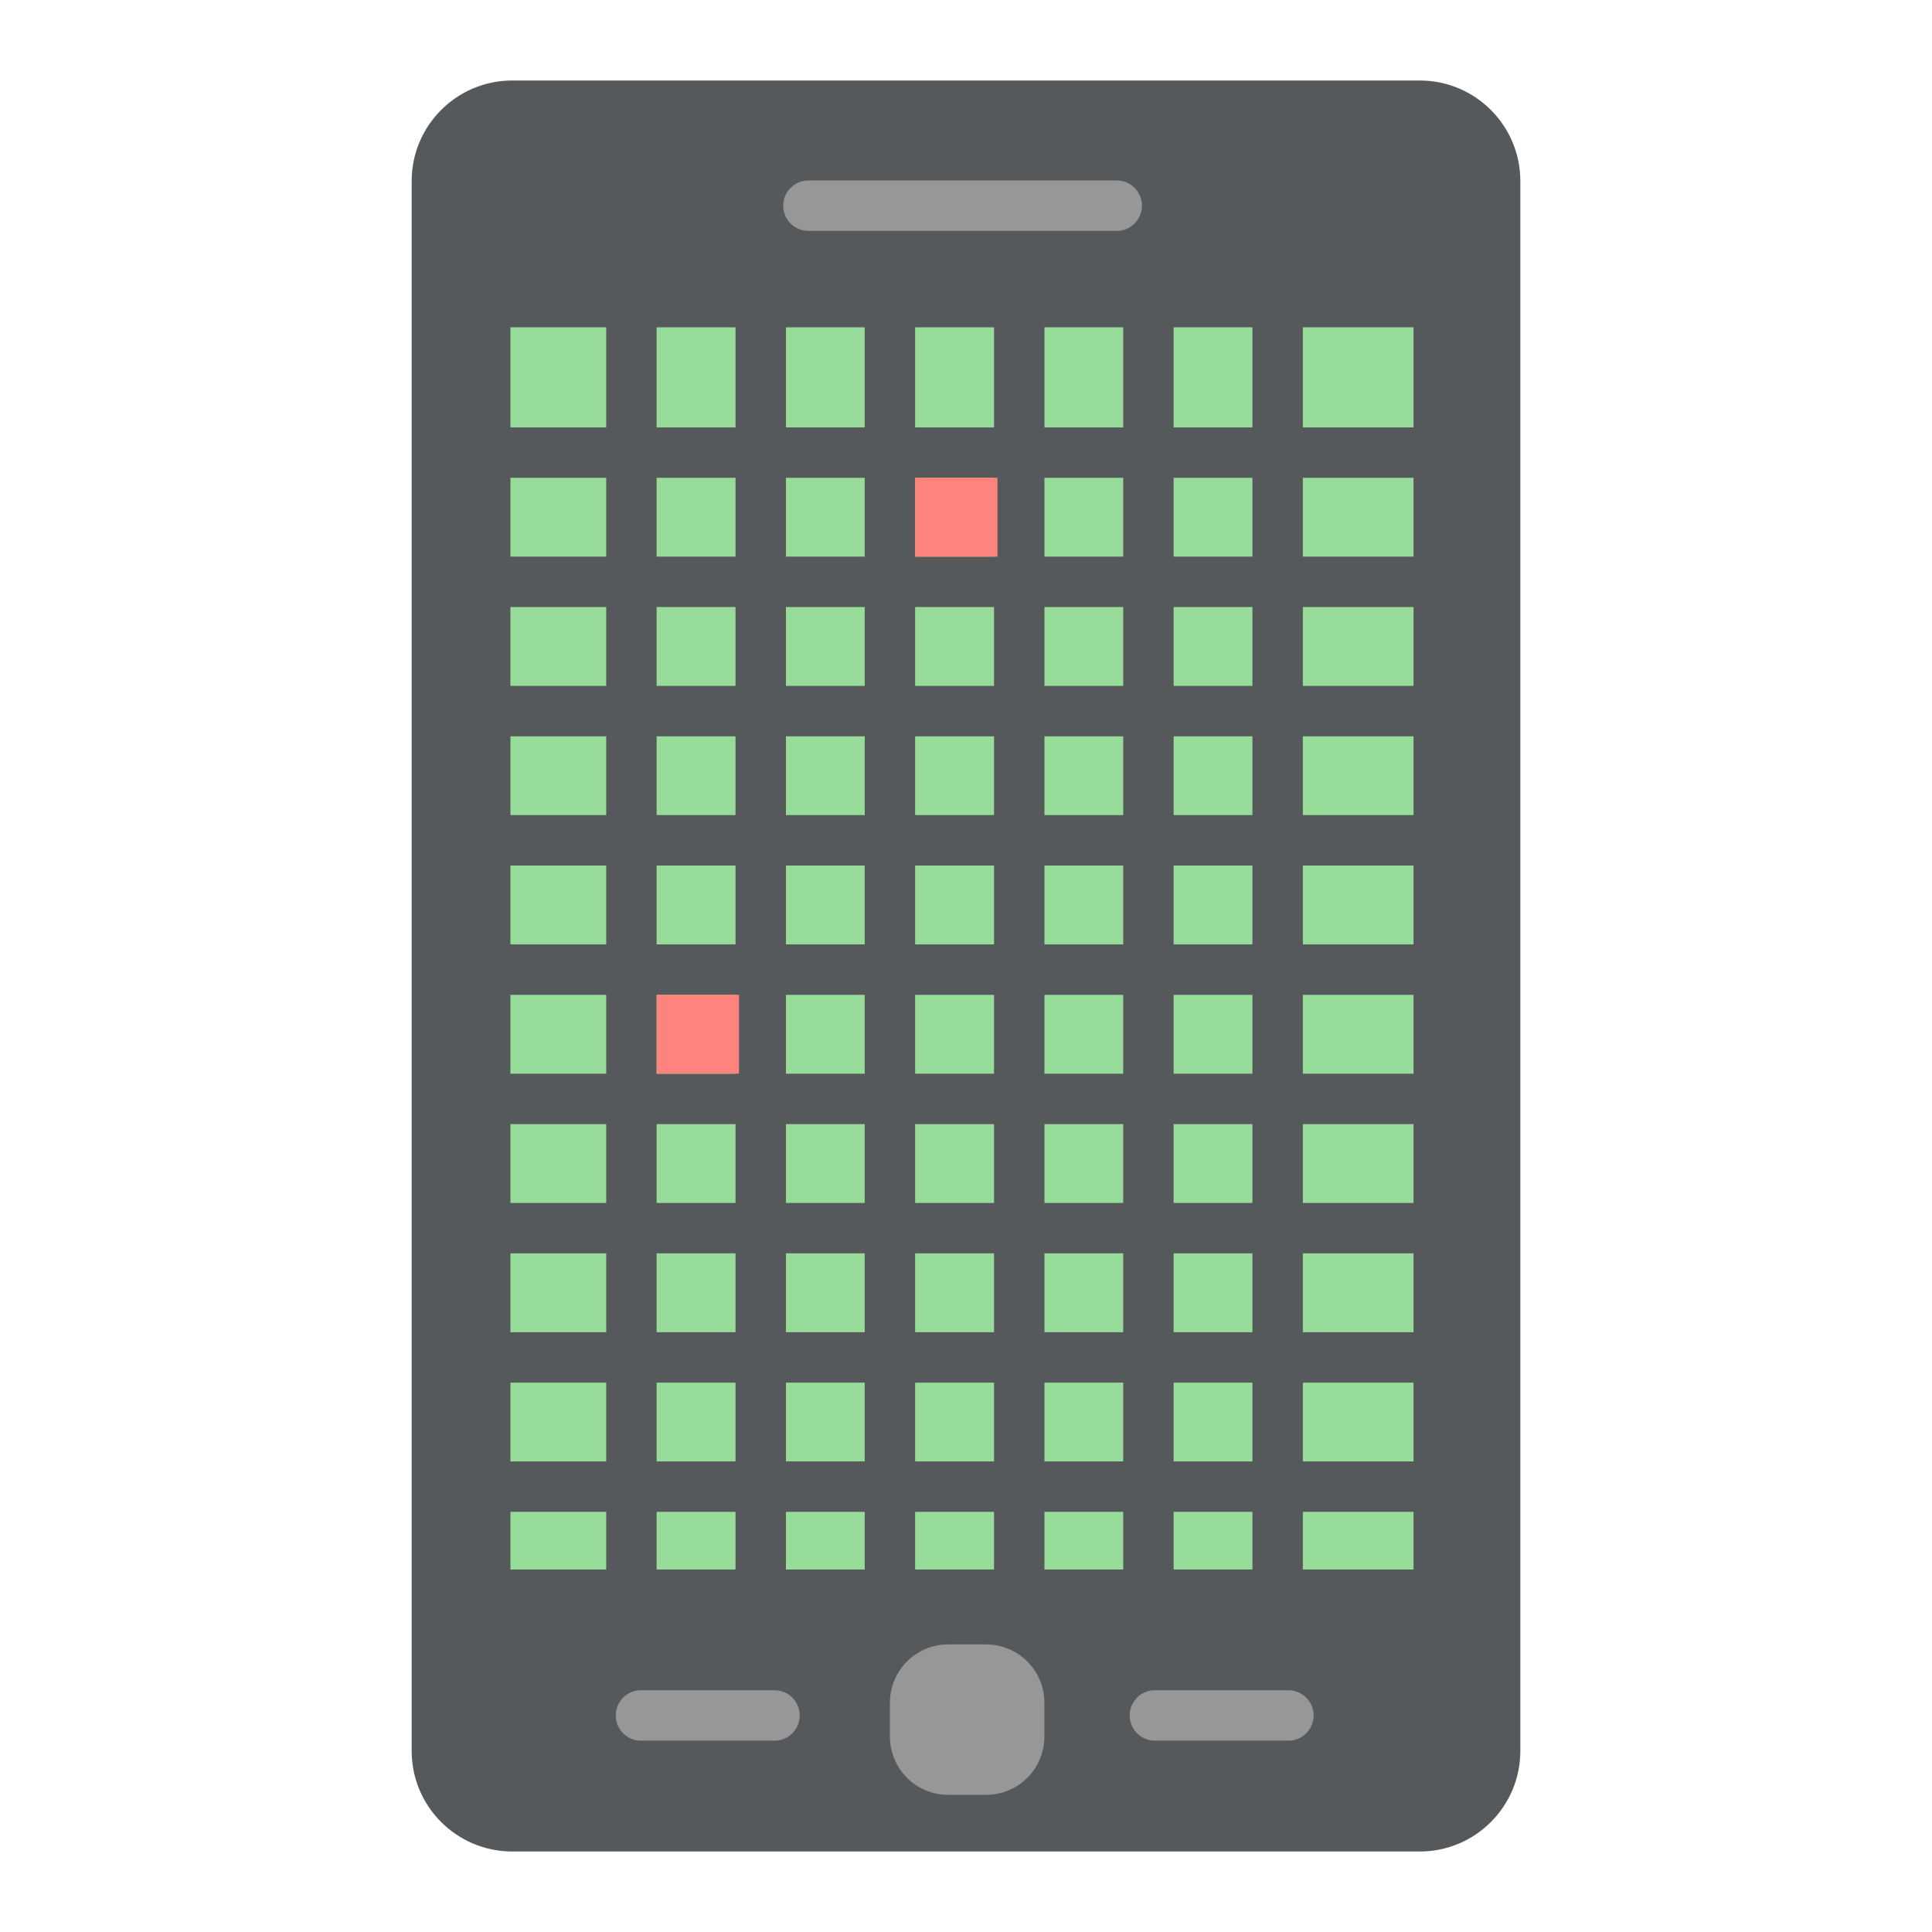
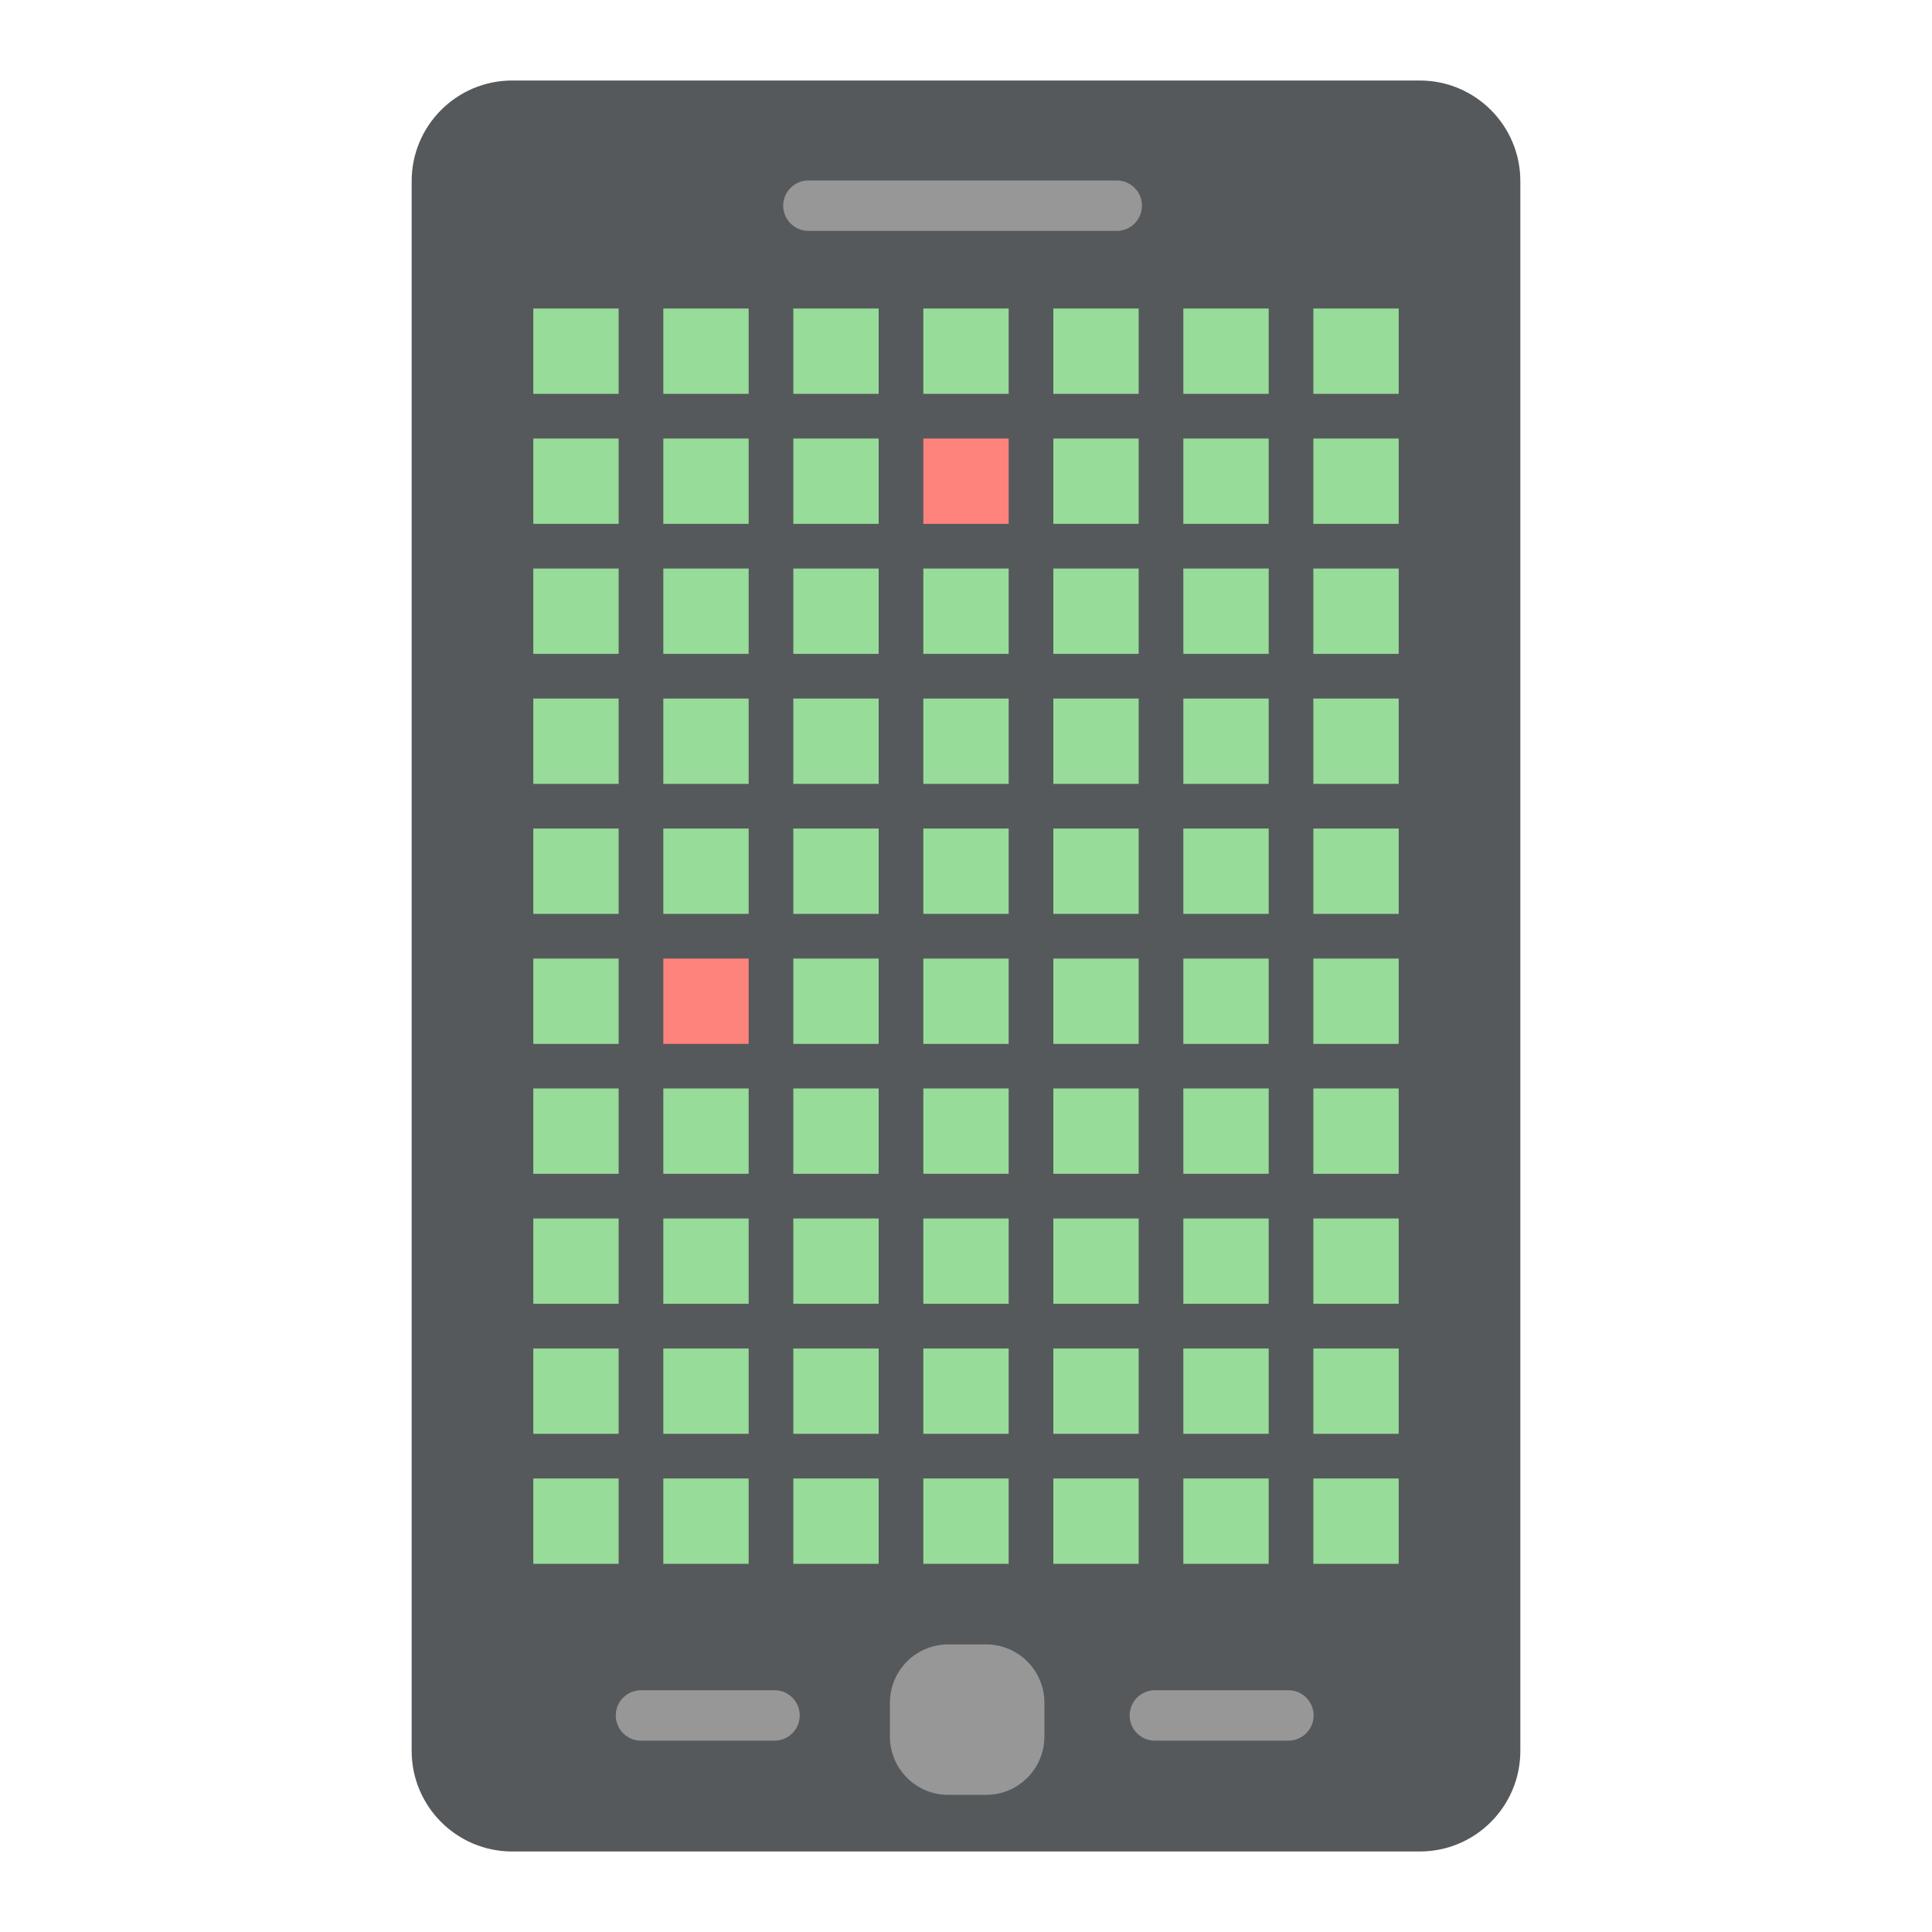
<svg xmlns="http://www.w3.org/2000/svg" id="a" viewBox="0 0 192 192">
  <g id="b">
    <g id="c">
      <rect x="40.91" y="8" width="110.18" height="176" rx="10" ry="10" style="fill:#56595b;" />
-       <rect x="47.8" y="29.6" width="95.6" height="128.87" style="fill:#98dc9a;" />
-       <path d="M62.75,30.02v128.45" style="fill:#98dc9a; stroke:#56595b; stroke-linecap:round; stroke-linejoin:round; stroke-width:5.01px;" />
-       <path d="M75.6,30.02v128.45" style="fill:#98dc9a; stroke:#56595b; stroke-linecap:round; stroke-linejoin:round; stroke-width:5.01px;" />
-       <path d="M88.44,30.02v128.45" style="fill:#98dc9a; stroke:#56595b; stroke-linecap:round; stroke-linejoin:round; stroke-width:5.01px;" />
-       <path d="M101.29,30.02v128.45" style="fill:#98dc9a; stroke:#56595b; stroke-linecap:round; stroke-linejoin:round; stroke-width:5.01px;" />
-       <path d="M114.13,30.02v128.45" style="fill:#98dc9a; stroke:#56595b; stroke-linecap:round; stroke-linejoin:round; stroke-width:5.01px;" />
-       <path d="M126.97,30.02v128.45" style="fill:#98dc9a; stroke:#56595b; stroke-linecap:round; stroke-linejoin:round; stroke-width:5.01px;" />
-       <path d="M48.22,44.98h94.76" style="fill:#98dc9a; stroke:#56595b; stroke-linecap:round; stroke-linejoin:round; stroke-width:5.01px;" />
-       <path d="M48.22,57.82h94.76" style="fill:#98dc9a; stroke:#56595b; stroke-linecap:round; stroke-linejoin:round; stroke-width:5.01px;" />
-       <path d="M48.22,70.67h94.76" style="fill:#98dc9a; stroke:#56595b; stroke-linecap:round; stroke-linejoin:round; stroke-width:5.01px;" />
-       <path d="M48.22,83.51h94.76" style="fill:#98dc9a; stroke:#56595b; stroke-linecap:round; stroke-linejoin:round; stroke-width:5.01px;" />
-       <path d="M48.22,96.36h94.76" style="fill:#98dc9a; stroke:#56595b; stroke-linecap:round; stroke-linejoin:round; stroke-width:5.01px;" />
-       <path d="M48.22,109.21h94.76" style="fill:#98dc9a; stroke:#56595b; stroke-linecap:round; stroke-linejoin:round; stroke-width:5.01px;" />
-       <path d="M48.22,122.05h94.76" style="fill:#98dc9a; stroke:#56595b; stroke-linecap:round; stroke-linejoin:round; stroke-width:5.01px;" />
-       <path d="M48.22,134.9h94.76" style="fill:#98dc9a; stroke:#56595b; stroke-linecap:round; stroke-linejoin:round; stroke-width:5.01px;" />
-       <path d="M48.22,147.74h94.76" style="fill:#98dc9a; stroke:#56595b; stroke-linecap:round; stroke-linejoin:round; stroke-width:5.01px;" />
-       <rect x="90.95" y="47.48" width="8.18" height="7.84" style="fill:#ff837d;" />
-       <rect x="65.26" y="98.86" width="8.18" height="7.84" style="fill:#ff837d;" />
-       <path d="M48.22,30.02v128.45" style="fill:#98dc9a; stroke:#56595b; stroke-linecap:round; stroke-linejoin:round; stroke-width:5.01px;" />
-       <path d="M142.98,30.02v128.45" style="fill:#98dc9a; stroke:#56595b; stroke-linecap:round; stroke-linejoin:round; stroke-width:5.01px;" />
-       <path d="M48.22,30.02h94.76" style="fill:#98dc9a; stroke:#56595b; stroke-linecap:round; stroke-linejoin:round; stroke-width:5.01px;" />
-       <path d="M48.22,158.48h94.76" style="fill:#98dc9a; stroke:#56595b; stroke-linecap:round; stroke-linejoin:round; stroke-width:5.01px;" />
+       <rect x="52" y="29.66" width="10.48" height="10.48" style="fill:#98dc9a; stroke:#56595b; stroke-miterlimit:10; stroke-width:2px;" />
+       <rect x="52" y="42.58" width="10.48" height="10.48" style="fill:#98dc9a; stroke:#56595b; stroke-miterlimit:10; stroke-width:2px;" />
+       <rect x="52" y="55.5" width="10.48" height="10.48" style="fill:#98dc9a; stroke:#56595b; stroke-miterlimit:10; stroke-width:2px;" />
+       <rect x="52" y="68.42" width="10.48" height="10.48" style="fill:#98dc9a; stroke:#56595b; stroke-miterlimit:10; stroke-width:2px;" />
+       <rect x="52" y="81.34" width="10.48" height="10.48" style="fill:#98dc9a; stroke:#56595b; stroke-miterlimit:10; stroke-width:2px;" />
+       <rect x="52" y="94.26" width="10.48" height="10.48" style="fill:#98dc9a; stroke:#56595b; stroke-miterlimit:10; stroke-width:2px;" />
+       <rect x="52" y="107.17" width="10.48" height="10.48" style="fill:#98dc9a; stroke:#56595b; stroke-miterlimit:10; stroke-width:2px;" />
+       <rect x="52" y="120.09" width="10.48" height="10.48" style="fill:#98dc9a; stroke:#56595b; stroke-miterlimit:10; stroke-width:2px;" />
+       <rect x="52" y="133.01" width="10.48" height="10.48" style="fill:#98dc9a; stroke:#56595b; stroke-miterlimit:10; stroke-width:2px;" />
+       <rect x="52" y="145.93" width="10.48" height="10.48" style="fill:#98dc9a; stroke:#56595b; stroke-miterlimit:10; stroke-width:2px;" />
+       <rect x="64.92" y="29.66" width="10.48" height="10.48" style="fill:#98dc9a; stroke:#56595b; stroke-miterlimit:10; stroke-width:2px;" />
+       <rect x="64.92" y="42.58" width="10.48" height="10.48" style="fill:#98dc9a; stroke:#56595b; stroke-miterlimit:10; stroke-width:2px;" />
+       <rect x="64.92" y="55.5" width="10.48" height="10.48" style="fill:#98dc9a; stroke:#56595b; stroke-miterlimit:10; stroke-width:2px;" />
+       <rect x="64.92" y="68.42" width="10.48" height="10.48" style="fill:#98dc9a; stroke:#56595b; stroke-miterlimit:10; stroke-width:2px;" />
+       <rect x="64.92" y="81.34" width="10.48" height="10.48" style="fill:#98dc9a; stroke:#56595b; stroke-miterlimit:10; stroke-width:2px;" />
+       <rect x="64.92" y="94.26" width="10.48" height="10.48" style="fill:#ff837d; stroke:#56595b; stroke-miterlimit:10; stroke-width:2px;" />
+       <rect x="64.92" y="107.17" width="10.48" height="10.48" style="fill:#98dc9a; stroke:#56595b; stroke-miterlimit:10; stroke-width:2px;" />
+       <rect x="64.92" y="120.09" width="10.48" height="10.48" style="fill:#98dc9a; stroke:#56595b; stroke-miterlimit:10; stroke-width:2px;" />
+       <rect x="64.92" y="133.01" width="10.48" height="10.48" style="fill:#98dc9a; stroke:#56595b; stroke-miterlimit:10; stroke-width:2px;" />
+       <rect x="64.92" y="145.93" width="10.48" height="10.48" style="fill:#98dc9a; stroke:#56595b; stroke-miterlimit:10; stroke-width:2px;" />
+       <rect x="77.84" y="29.66" width="10.48" height="10.48" style="fill:#98dc9a; stroke:#56595b; stroke-miterlimit:10; stroke-width:2px;" />
+       <rect x="77.84" y="42.58" width="10.48" height="10.48" style="fill:#98dc9a; stroke:#56595b; stroke-miterlimit:10; stroke-width:2px;" />
+       <rect x="77.84" y="55.5" width="10.48" height="10.48" style="fill:#98dc9a; stroke:#56595b; stroke-miterlimit:10; stroke-width:2px;" />
+       <rect x="77.84" y="68.42" width="10.48" height="10.48" style="fill:#98dc9a; stroke:#56595b; stroke-miterlimit:10; stroke-width:2px;" />
+       <rect x="77.84" y="81.34" width="10.48" height="10.48" style="fill:#98dc9a; stroke:#56595b; stroke-miterlimit:10; stroke-width:2px;" />
+       <rect x="77.84" y="94.26" width="10.48" height="10.48" style="fill:#98dc9a; stroke:#56595b; stroke-miterlimit:10; stroke-width:2px;" />
+       <rect x="77.84" y="107.17" width="10.48" height="10.48" style="fill:#98dc9a; stroke:#56595b; stroke-miterlimit:10; stroke-width:2px;" />
+       <rect x="77.84" y="120.09" width="10.48" height="10.48" style="fill:#98dc9a; stroke:#56595b; stroke-miterlimit:10; stroke-width:2px;" />
+       <rect x="77.84" y="133.01" width="10.48" height="10.48" style="fill:#98dc9a; stroke:#56595b; stroke-miterlimit:10; stroke-width:2px;" />
+       <rect x="77.84" y="145.93" width="10.48" height="10.48" style="fill:#98dc9a; stroke:#56595b; stroke-miterlimit:10; stroke-width:2px;" />
+       <rect x="90.76" y="29.66" width="10.48" height="10.48" style="fill:#98dc9a; stroke:#56595b; stroke-miterlimit:10; stroke-width:2px;" />
+       <rect x="90.76" y="42.58" width="10.48" height="10.48" style="fill:#ff837d; stroke:#56595b; stroke-miterlimit:10; stroke-width:2px;" />
+       <rect x="90.76" y="55.5" width="10.48" height="10.48" style="fill:#98dc9a; stroke:#56595b; stroke-miterlimit:10; stroke-width:2px;" />
+       <rect x="90.76" y="68.42" width="10.48" height="10.48" style="fill:#98dc9a; stroke:#56595b; stroke-miterlimit:10; stroke-width:2px;" />
+       <rect x="90.76" y="81.34" width="10.48" height="10.48" style="fill:#98dc9a; stroke:#56595b; stroke-miterlimit:10; stroke-width:2px;" />
+       <rect x="90.76" y="94.26" width="10.48" height="10.48" style="fill:#98dc9a; stroke:#56595b; stroke-miterlimit:10; stroke-width:2px;" />
+       <rect x="90.76" y="107.17" width="10.48" height="10.48" style="fill:#98dc9a; stroke:#56595b; stroke-miterlimit:10; stroke-width:2px;" />
+       <rect x="90.76" y="120.09" width="10.48" height="10.48" style="fill:#98dc9a; stroke:#56595b; stroke-miterlimit:10; stroke-width:2px;" />
+       <rect x="90.76" y="133.01" width="10.48" height="10.48" style="fill:#98dc9a; stroke:#56595b; stroke-miterlimit:10; stroke-width:2px;" />
+       <rect x="90.76" y="145.93" width="10.48" height="10.48" style="fill:#98dc9a; stroke:#56595b; stroke-miterlimit:10; stroke-width:2px;" />
+       <rect x="103.68" y="29.66" width="10.48" height="10.48" style="fill:#98dc9a; stroke:#56595b; stroke-miterlimit:10; stroke-width:2px;" />
+       <rect x="103.68" y="42.58" width="10.48" height="10.48" style="fill:#98dc9a; stroke:#56595b; stroke-miterlimit:10; stroke-width:2px;" />
+       <rect x="103.68" y="55.5" width="10.48" height="10.48" style="fill:#98dc9a; stroke:#56595b; stroke-miterlimit:10; stroke-width:2px;" />
+       <rect x="103.68" y="68.42" width="10.48" height="10.48" style="fill:#98dc9a; stroke:#56595b; stroke-miterlimit:10; stroke-width:2px;" />
+       <rect x="103.68" y="81.34" width="10.48" height="10.48" style="fill:#98dc9a; stroke:#56595b; stroke-miterlimit:10; stroke-width:2px;" />
+       <rect x="103.68" y="94.26" width="10.48" height="10.48" style="fill:#98dc9a; stroke:#56595b; stroke-miterlimit:10; stroke-width:2px;" />
+       <rect x="103.68" y="107.17" width="10.48" height="10.48" style="fill:#98dc9a; stroke:#56595b; stroke-miterlimit:10; stroke-width:2px;" />
+       <rect x="103.68" y="120.09" width="10.48" height="10.48" style="fill:#98dc9a; stroke:#56595b; stroke-miterlimit:10; stroke-width:2px;" />
+       <rect x="103.68" y="133.01" width="10.48" height="10.48" style="fill:#98dc9a; stroke:#56595b; stroke-miterlimit:10; stroke-width:2px;" />
+       <rect x="103.68" y="145.93" width="10.48" height="10.48" style="fill:#98dc9a; stroke:#56595b; stroke-miterlimit:10; stroke-width:2px;" />
+       <rect x="116.6" y="29.66" width="10.48" height="10.48" style="fill:#98dc9a; stroke:#56595b; stroke-miterlimit:10; stroke-width:2px;" />
+       <rect x="116.6" y="42.58" width="10.48" height="10.48" style="fill:#98dc9a; stroke:#56595b; stroke-miterlimit:10; stroke-width:2px;" />
+       <rect x="116.6" y="55.5" width="10.48" height="10.48" style="fill:#98dc9a; stroke:#56595b; stroke-miterlimit:10; stroke-width:2px;" />
+       <rect x="116.6" y="68.42" width="10.48" height="10.48" style="fill:#98dc9a; stroke:#56595b; stroke-miterlimit:10; stroke-width:2px;" />
+       <rect x="116.6" y="81.34" width="10.48" height="10.48" style="fill:#98dc9a; stroke:#56595b; stroke-miterlimit:10; stroke-width:2px;" />
+       <rect x="116.6" y="94.26" width="10.48" height="10.48" style="fill:#98dc9a; stroke:#56595b; stroke-miterlimit:10; stroke-width:2px;" />
+       <rect x="116.6" y="107.17" width="10.48" height="10.48" style="fill:#98dc9a; stroke:#56595b; stroke-miterlimit:10; stroke-width:2px;" />
+       <rect x="116.6" y="120.09" width="10.48" height="10.48" style="fill:#98dc9a; stroke:#56595b; stroke-miterlimit:10; stroke-width:2px;" />
+       <rect x="116.6" y="133.01" width="10.48" height="10.48" style="fill:#98dc9a; stroke:#56595b; stroke-miterlimit:10; stroke-width:2px;" />
+       <rect x="116.6" y="145.93" width="10.48" height="10.48" style="fill:#98dc9a; stroke:#56595b; stroke-miterlimit:10; stroke-width:2px;" />
+       <rect x="129.52" y="29.66" width="10.48" height="10.48" style="fill:#98dc9a; stroke:#56595b; stroke-miterlimit:10; stroke-width:2px;" />
+       <rect x="129.52" y="42.58" width="10.48" height="10.48" style="fill:#98dc9a; stroke:#56595b; stroke-miterlimit:10; stroke-width:2px;" />
+       <rect x="129.52" y="55.5" width="10.48" height="10.48" style="fill:#98dc9a; stroke:#56595b; stroke-miterlimit:10; stroke-width:2px;" />
+       <rect x="129.52" y="68.42" width="10.48" height="10.48" style="fill:#98dc9a; stroke:#56595b; stroke-miterlimit:10; stroke-width:2px;" />
+       <rect x="129.52" y="81.34" width="10.48" height="10.48" style="fill:#98dc9a; stroke:#56595b; stroke-miterlimit:10; stroke-width:2px;" />
+       <rect x="129.52" y="94.26" width="10.48" height="10.48" style="fill:#98dc9a; stroke:#56595b; stroke-miterlimit:10; stroke-width:2px;" />
+       <rect x="129.52" y="107.17" width="10.48" height="10.48" style="fill:#98dc9a; stroke:#56595b; stroke-miterlimit:10; stroke-width:2px;" />
+       <rect x="129.52" y="120.09" width="10.48" height="10.48" style="fill:#98dc9a; stroke:#56595b; stroke-miterlimit:10; stroke-width:2px;" />
+       <rect x="129.52" y="133.01" width="10.48" height="10.48" style="fill:#98dc9a; stroke:#56595b; stroke-miterlimit:10; stroke-width:2px;" />
+       <rect x="129.52" y="145.93" width="10.48" height="10.48" style="fill:#98dc9a; stroke:#56595b; stroke-miterlimit:10; stroke-width:2px;" />
      <path d="M80.34,20.44h30.64" style="fill:none; stroke:#979797; stroke-linecap:round; stroke-linejoin:round; stroke-width:5.01px;" />
      <path d="M63.7,170.48h13.27" style="fill:none; stroke:#979797; stroke-linecap:round; stroke-linejoin:round; stroke-width:5.01px;" />
      <path d="M114.77,170.48h13.27" style="fill:none; stroke:#979797; stroke-linecap:round; stroke-linejoin:round; stroke-width:5.01px;" />
      <rect x="88.44" y="163.42" width="15.35" height="14.95" rx="5.79" ry="5.79" style="fill:#979797;" />
    </g>
  </g>
</svg>
